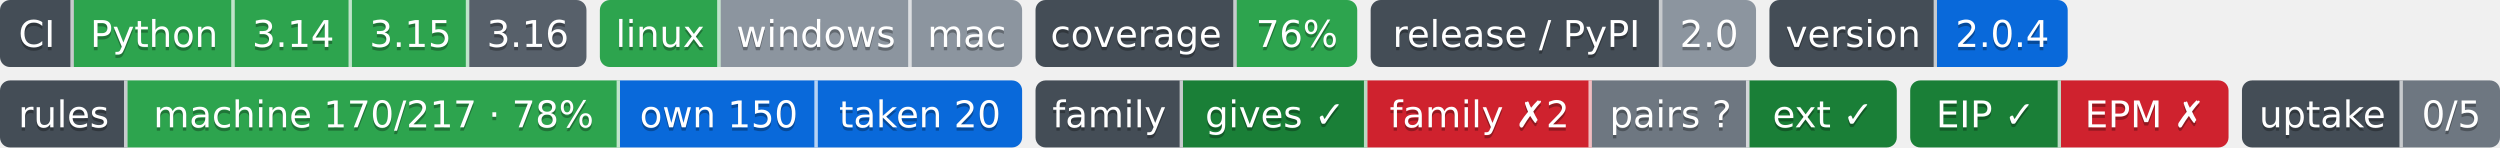
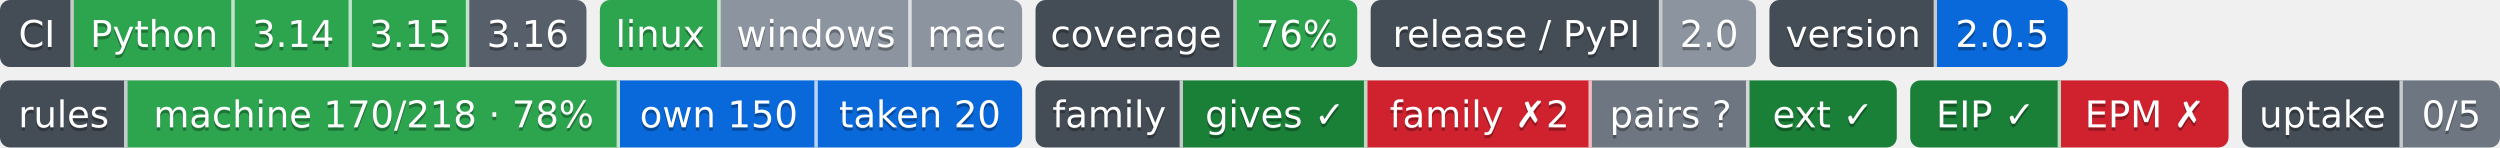
- <svg xmlns="http://www.w3.org/2000/svg" width="746" height="44" role="img" aria-label="Python: CI пройден; 3.14: CI пройден; 3.15: CI пройден; 3.16: сборки для CI ещё нет; linux: CI пройден; windows: проверка не проводилась; mac: проверка не проводилась; 76%: покрытие 76%; 2.0: выпуск v2.0.0, на PyPI не публикуется; 2.0.4: версия 2.0.4; machine 170/217 · 78%: правил каталога держится механизмом; own 150: механизм свой; taken 20: механизм взят у другого проекта; gives ✓: ok; family ✗2: behind; pairs ?: парных связей не объявлено; ext ✓: ok; EIP ✓: свой: состояние отдачи; EPM ✗: release: v1.5.0 → v1.6.0; release: v1.5.0 → v1.6.0; 0/5: перешли на EIP: никто; не прочитано у 5">
-   <clipPath id="ze5679fcf0">
+ <svg xmlns="http://www.w3.org/2000/svg" width="746" height="44" role="img" aria-label="Python: CI пройден; 3.14: CI пройден; 3.15: CI пройден; 3.16: сборки для CI ещё нет; linux: CI пройден; windows: проверка не проводилась; mac: проверка не проводилась; 76%: покрытие 76%; 2.0: выпуск v2.0.0, на PyPI не публикуется; 2.0.5: версия 2.0.5; machine 170/218 · 78%: правил каталога держится механизмом; own 150: механизм свой; taken 20: механизм взят у другого проекта; gives ✓: ok; family ✗2: behind; pairs ?: парных связей не объявлено; ext ✓: ok; EIP ✓: свой: состояние отдачи; EPM ✗: release: v1.5.0 → v1.6.0; release: v1.5.0 → v1.6.0; 0/5: перешли на EIP: никто; не прочитано у 5">
+   <clipPath id="z99a3eec60">
    <rect width="175" height="20" rx="3" x="0" />
  </clipPath>
-   <clipPath id="ze5679fcf1">
+   <clipPath id="z99a3eec61">
    <rect width="126" height="20" rx="3" x="179" />
  </clipPath>
-   <clipPath id="ze5679fcf2">
+   <clipPath id="z99a3eec62">
    <rect width="96" height="20" rx="3" x="309" />
  </clipPath>
-   <clipPath id="ze5679fcf3">
+   <clipPath id="z99a3eec63">
    <rect width="115" height="20" rx="3" x="409" />
  </clipPath>
-   <clipPath id="ze5679fcf4">
+   <clipPath id="z99a3eec64">
    <rect width="89" height="20" rx="3" x="528" />
  </clipPath>
  <g>
-     <rect x="0" width="22" height="20" fill="#444d56" clip-path="url(#ze5679fcf0)" />
-     <rect x="22" width="48" height="20" fill="#2da44e" clip-path="url(#ze5679fcf0)" />
-     <rect x="70" width="35" height="20" fill="#2da44e" clip-path="url(#ze5679fcf0)" />
-     <rect x="105" width="35" height="20" fill="#2da44e" clip-path="url(#ze5679fcf0)" />
-     <rect x="140" width="35" height="20" fill="#57606a" clip-path="url(#ze5679fcf0)" />
-     <rect x="179" width="36" height="20" fill="#2da44e" clip-path="url(#ze5679fcf1)" />
-     <rect x="215" width="57" height="20" fill="#8c959f" clip-path="url(#ze5679fcf1)" />
-     <rect x="272" width="33" height="20" fill="#8c959f" clip-path="url(#ze5679fcf1)" />
-     <rect x="309" width="60" height="20" fill="#444d56" clip-path="url(#ze5679fcf2)" />
-     <rect x="369" width="36" height="20" fill="#2da44e" clip-path="url(#ze5679fcf2)" />
-     <rect x="409" width="87" height="20" fill="#444d56" clip-path="url(#ze5679fcf3)" />
-     <rect x="496" width="28" height="20" fill="#8c959f" clip-path="url(#ze5679fcf3)" />
-     <rect x="528" width="50" height="20" fill="#444d56" clip-path="url(#ze5679fcf4)" />
-     <rect x="578" width="39" height="20" fill="#0969da" clip-path="url(#ze5679fcf4)" />
+     <rect x="0" width="22" height="20" fill="#444d56" clip-path="url(#z99a3eec60)" />
+     <rect x="22" width="48" height="20" fill="#2da44e" clip-path="url(#z99a3eec60)" />
+     <rect x="70" width="35" height="20" fill="#2da44e" clip-path="url(#z99a3eec60)" />
+     <rect x="105" width="35" height="20" fill="#2da44e" clip-path="url(#z99a3eec60)" />
+     <rect x="140" width="35" height="20" fill="#57606a" clip-path="url(#z99a3eec60)" />
+     <rect x="179" width="36" height="20" fill="#2da44e" clip-path="url(#z99a3eec61)" />
+     <rect x="215" width="57" height="20" fill="#8c959f" clip-path="url(#z99a3eec61)" />
+     <rect x="272" width="33" height="20" fill="#8c959f" clip-path="url(#z99a3eec61)" />
+     <rect x="309" width="60" height="20" fill="#444d56" clip-path="url(#z99a3eec62)" />
+     <rect x="369" width="36" height="20" fill="#2da44e" clip-path="url(#z99a3eec62)" />
+     <rect x="409" width="87" height="20" fill="#444d56" clip-path="url(#z99a3eec63)" />
+     <rect x="496" width="28" height="20" fill="#8c959f" clip-path="url(#z99a3eec63)" />
+     <rect x="528" width="50" height="20" fill="#444d56" clip-path="url(#z99a3eec64)" />
+     <rect x="578" width="39" height="20" fill="#0969da" clip-path="url(#z99a3eec64)" />
    <rect x="21" width="1" height="20" fill="#fff" fill-opacity=".7" />
    <rect x="69" width="1" height="20" fill="#fff" fill-opacity=".7" />
    <rect x="104" width="1" height="20" fill="#fff" fill-opacity=".7" />
    <rect x="139" width="1" height="20" fill="#fff" fill-opacity=".7" />
    <rect x="214" width="1" height="20" fill="#fff" fill-opacity=".7" />
    <rect x="271" width="1" height="20" fill="#fff" fill-opacity=".7" />
    <rect x="368" width="1" height="20" fill="#fff" fill-opacity=".7" />
    <rect x="495" width="1" height="20" fill="#fff" fill-opacity=".7" />
    <rect x="577" width="1" height="20" fill="#fff" fill-opacity=".7" />
  </g>
  <g fill="#fff" text-anchor="middle" font-family="Verdana,Geneva,DejaVu Sans,sans-serif" font-size="11">
    <text x="11.0" y="15" fill="#010101" fill-opacity=".3">CI</text>
    <text x="11.0" y="14">CI</text>
    <text x="46.0" y="15" fill="#010101" fill-opacity=".3">Python</text>
    <text x="46.0" y="14">Python</text>
    <text x="87.5" y="15" fill="#010101" fill-opacity=".3">3.14</text>
    <text x="87.5" y="14">3.14</text>
    <text x="122.5" y="15" fill="#010101" fill-opacity=".3">3.15</text>
    <text x="122.5" y="14">3.15</text>
    <text x="157.5" y="15" fill="#010101" fill-opacity=".3">3.16</text>
    <text x="157.5" y="14">3.16</text>
    <text x="197.0" y="15" fill="#010101" fill-opacity=".3">linux</text>
    <text x="197.0" y="14">linux</text>
    <text x="243.5" y="15" fill="#010101" fill-opacity=".3">windows</text>
    <text x="243.5" y="14">windows</text>
    <text x="288.5" y="15" fill="#010101" fill-opacity=".3">mac</text>
    <text x="288.5" y="14">mac</text>
    <text x="339.0" y="15" fill="#010101" fill-opacity=".3">coverage</text>
    <text x="339.0" y="14">coverage</text>
    <text x="387.0" y="15" fill="#010101" fill-opacity=".3">76%</text>
    <text x="387.0" y="14">76%</text>
    <text x="452.5" y="15" fill="#010101" fill-opacity=".3">release / PyPI</text>
    <text x="452.5" y="14">release / PyPI</text>
    <text x="510.0" y="15" fill="#010101" fill-opacity=".3">2.0</text>
    <text x="510.0" y="14">2.0</text>
    <text x="553.0" y="15" fill="#010101" fill-opacity=".3">version</text>
    <text x="553.0" y="14">version</text>
-     <text x="597.5" y="15" fill="#010101" fill-opacity=".3">2.0.4</text>
-     <text x="597.5" y="14">2.0.4</text>
+     <text x="597.5" y="15" fill="#010101" fill-opacity=".3">2.0.5</text>
+     <text x="597.5" y="14">2.0.5</text>
  </g>
-   <clipPath id="z384bf6310">
+   <clipPath id="zed2dbb550">
    <rect y="24" width="305" height="20" rx="3" x="0" />
  </clipPath>
-   <clipPath id="z384bf6311">
+   <clipPath id="zed2dbb551">
    <rect y="24" width="257" height="20" rx="3" x="309" />
  </clipPath>
-   <clipPath id="z384bf6312">
+   <clipPath id="zed2dbb552">
    <rect y="24" width="95" height="20" rx="3" x="570" />
  </clipPath>
-   <clipPath id="z384bf6313">
+   <clipPath id="zed2dbb553">
    <rect y="24" width="77" height="20" rx="3" x="669" />
  </clipPath>
  <g>
-     <rect x="0" y="24" width="38" height="20" fill="#444d56" clip-path="url(#z384bf6310)" />
-     <rect x="38" y="24" width="147" height="20" fill="#2da44e" clip-path="url(#z384bf6310)" />
-     <rect x="185" y="24" width="59" height="20" fill="#0969da" clip-path="url(#z384bf6310)" />
-     <rect x="244" y="24" width="61" height="20" fill="#0969da" clip-path="url(#z384bf6310)" />
-     <rect x="309" y="24" width="44" height="20" fill="#444d56" clip-path="url(#z384bf6311)" />
-     <rect x="353" y="24" width="55" height="20" fill="#1a7f37" clip-path="url(#z384bf6311)" />
-     <rect x="408" y="24" width="67" height="20" fill="#cf222e" clip-path="url(#z384bf6311)" />
-     <rect x="475" y="24" width="47" height="20" fill="#6e7781" clip-path="url(#z384bf6311)" />
-     <rect x="522" y="24" width="44" height="20" fill="#1a7f37" clip-path="url(#z384bf6311)" />
-     <rect x="570" y="24" width="45" height="20" fill="#1a7f37" clip-path="url(#z384bf6312)" />
-     <rect x="615" y="24" width="50" height="20" fill="#cf222e" clip-path="url(#z384bf6312)" />
-     <rect x="669" y="24" width="48" height="20" fill="#444d56" clip-path="url(#z384bf6313)" />
-     <rect x="717" y="24" width="29" height="20" fill="#6e7781" clip-path="url(#z384bf6313)" />
+     <rect x="0" y="24" width="38" height="20" fill="#444d56" clip-path="url(#zed2dbb550)" />
+     <rect x="38" y="24" width="147" height="20" fill="#2da44e" clip-path="url(#zed2dbb550)" />
+     <rect x="185" y="24" width="59" height="20" fill="#0969da" clip-path="url(#zed2dbb550)" />
+     <rect x="244" y="24" width="61" height="20" fill="#0969da" clip-path="url(#zed2dbb550)" />
+     <rect x="309" y="24" width="44" height="20" fill="#444d56" clip-path="url(#zed2dbb551)" />
+     <rect x="353" y="24" width="55" height="20" fill="#1a7f37" clip-path="url(#zed2dbb551)" />
+     <rect x="408" y="24" width="67" height="20" fill="#cf222e" clip-path="url(#zed2dbb551)" />
+     <rect x="475" y="24" width="47" height="20" fill="#6e7781" clip-path="url(#zed2dbb551)" />
+     <rect x="522" y="24" width="44" height="20" fill="#1a7f37" clip-path="url(#zed2dbb551)" />
+     <rect x="570" y="24" width="45" height="20" fill="#1a7f37" clip-path="url(#zed2dbb552)" />
+     <rect x="615" y="24" width="50" height="20" fill="#cf222e" clip-path="url(#zed2dbb552)" />
+     <rect x="669" y="24" width="48" height="20" fill="#444d56" clip-path="url(#zed2dbb553)" />
+     <rect x="717" y="24" width="29" height="20" fill="#6e7781" clip-path="url(#zed2dbb553)" />
    <rect x="37" y="24" width="1" height="20" fill="#fff" fill-opacity=".7" />
    <rect x="184" y="24" width="1" height="20" fill="#fff" fill-opacity=".7" />
    <rect x="243" y="24" width="1" height="20" fill="#fff" fill-opacity=".7" />
    <rect x="352" y="24" width="1" height="20" fill="#fff" fill-opacity=".7" />
    <rect x="407" y="24" width="1" height="20" fill="#fff" fill-opacity=".7" />
    <rect x="474" y="24" width="1" height="20" fill="#fff" fill-opacity=".7" />
    <rect x="521" y="24" width="1" height="20" fill="#fff" fill-opacity=".7" />
    <rect x="614" y="24" width="1" height="20" fill="#fff" fill-opacity=".7" />
    <rect x="716" y="24" width="1" height="20" fill="#fff" fill-opacity=".7" />
  </g>
  <g fill="#fff" text-anchor="middle" font-family="Verdana,Geneva,DejaVu Sans,sans-serif" font-size="11">
    <text x="19.0" y="39" fill="#010101" fill-opacity=".3">rules</text>
    <text x="19.0" y="38">rules</text>
-     <text x="111.5" y="39" fill="#010101" fill-opacity=".3">machine 170/217 · 78%</text>
-     <text x="111.5" y="38">machine 170/217 · 78%</text>
+     <text x="111.5" y="39" fill="#010101" fill-opacity=".3">machine 170/218 · 78%</text>
+     <text x="111.5" y="38">machine 170/218 · 78%</text>
    <text x="214.5" y="39" fill="#010101" fill-opacity=".3">own 150</text>
    <text x="214.5" y="38">own 150</text>
    <text x="274.5" y="39" fill="#010101" fill-opacity=".3">taken 20</text>
    <text x="274.5" y="38">taken 20</text>
    <text x="331.0" y="39" fill="#010101" fill-opacity=".3">family</text>
    <text x="331.0" y="38">family</text>
    <text x="380.5" y="39" fill="#010101" fill-opacity=".3">gives ✓</text>
    <text x="380.5" y="38">gives ✓</text>
    <text x="441.5" y="39" fill="#010101" fill-opacity=".3">family ✗2</text>
    <text x="441.5" y="38">family ✗2</text>
    <text x="498.5" y="39" fill="#010101" fill-opacity=".3">pairs ?</text>
    <text x="498.5" y="38">pairs ?</text>
    <text x="544.0" y="39" fill="#010101" fill-opacity=".3">ext ✓</text>
    <text x="544.0" y="38">ext ✓</text>
    <text x="592.5" y="39" fill="#010101" fill-opacity=".3">EIP ✓</text>
    <text x="592.5" y="38">EIP ✓</text>
    <text x="640.0" y="39" fill="#010101" fill-opacity=".3">EPM ✗</text>
    <text x="640.0" y="38">EPM ✗</text>
    <text x="693.0" y="39" fill="#010101" fill-opacity=".3">uptake</text>
    <text x="693.0" y="38">uptake</text>
    <text x="731.5" y="39" fill="#010101" fill-opacity=".3">0/5</text>
    <text x="731.5" y="38">0/5</text>
  </g>
</svg>
